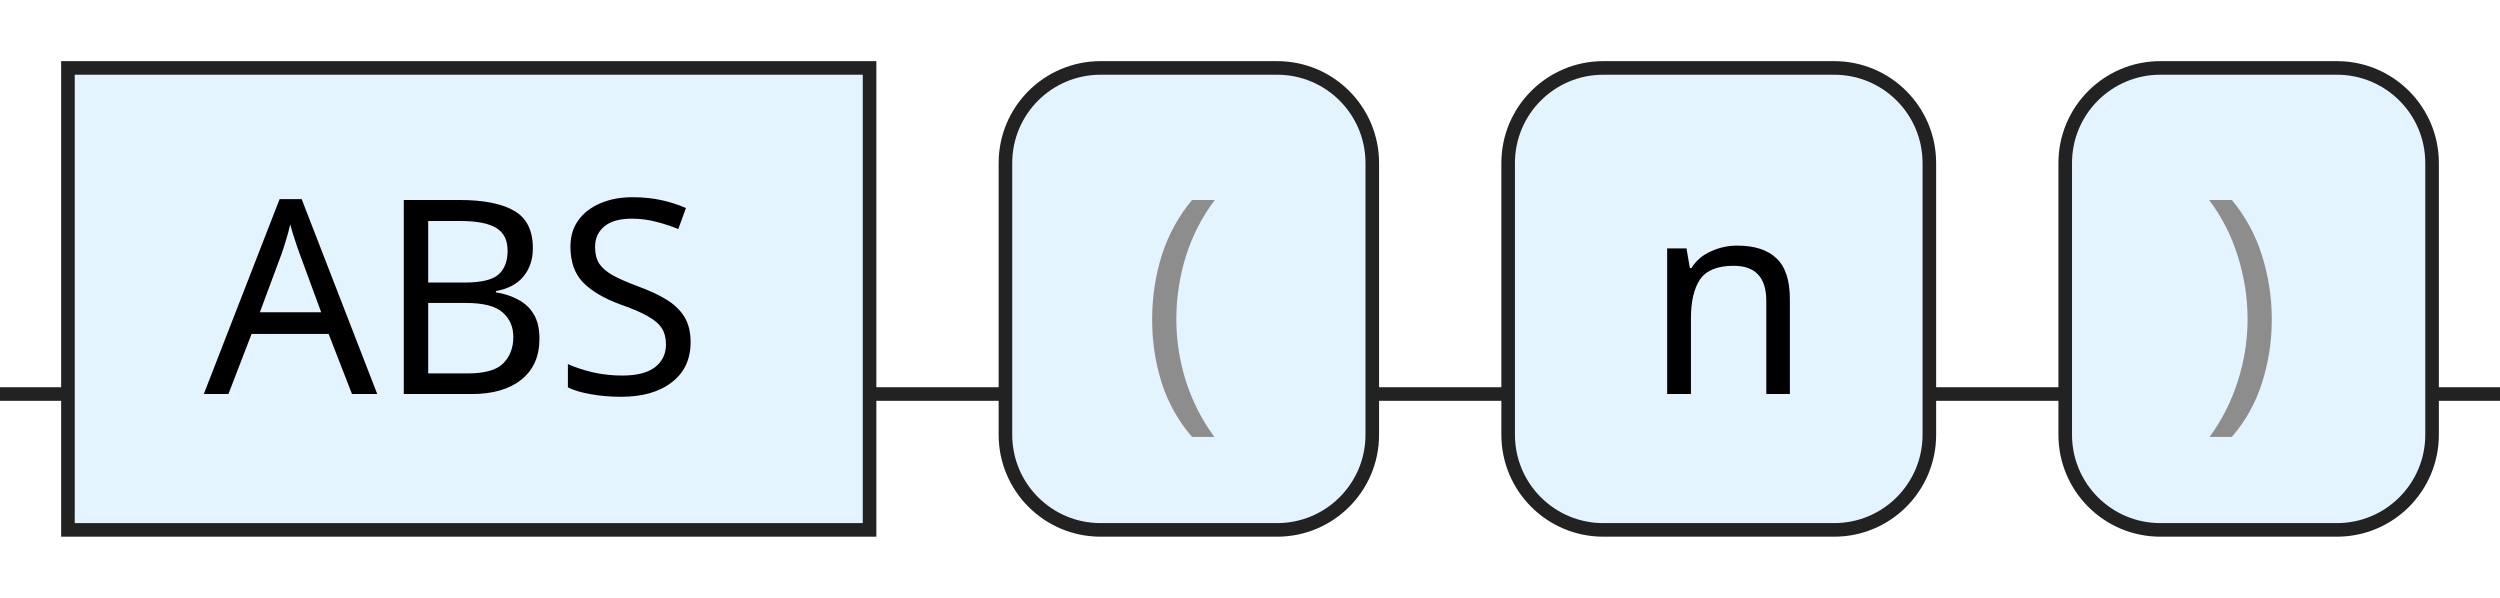
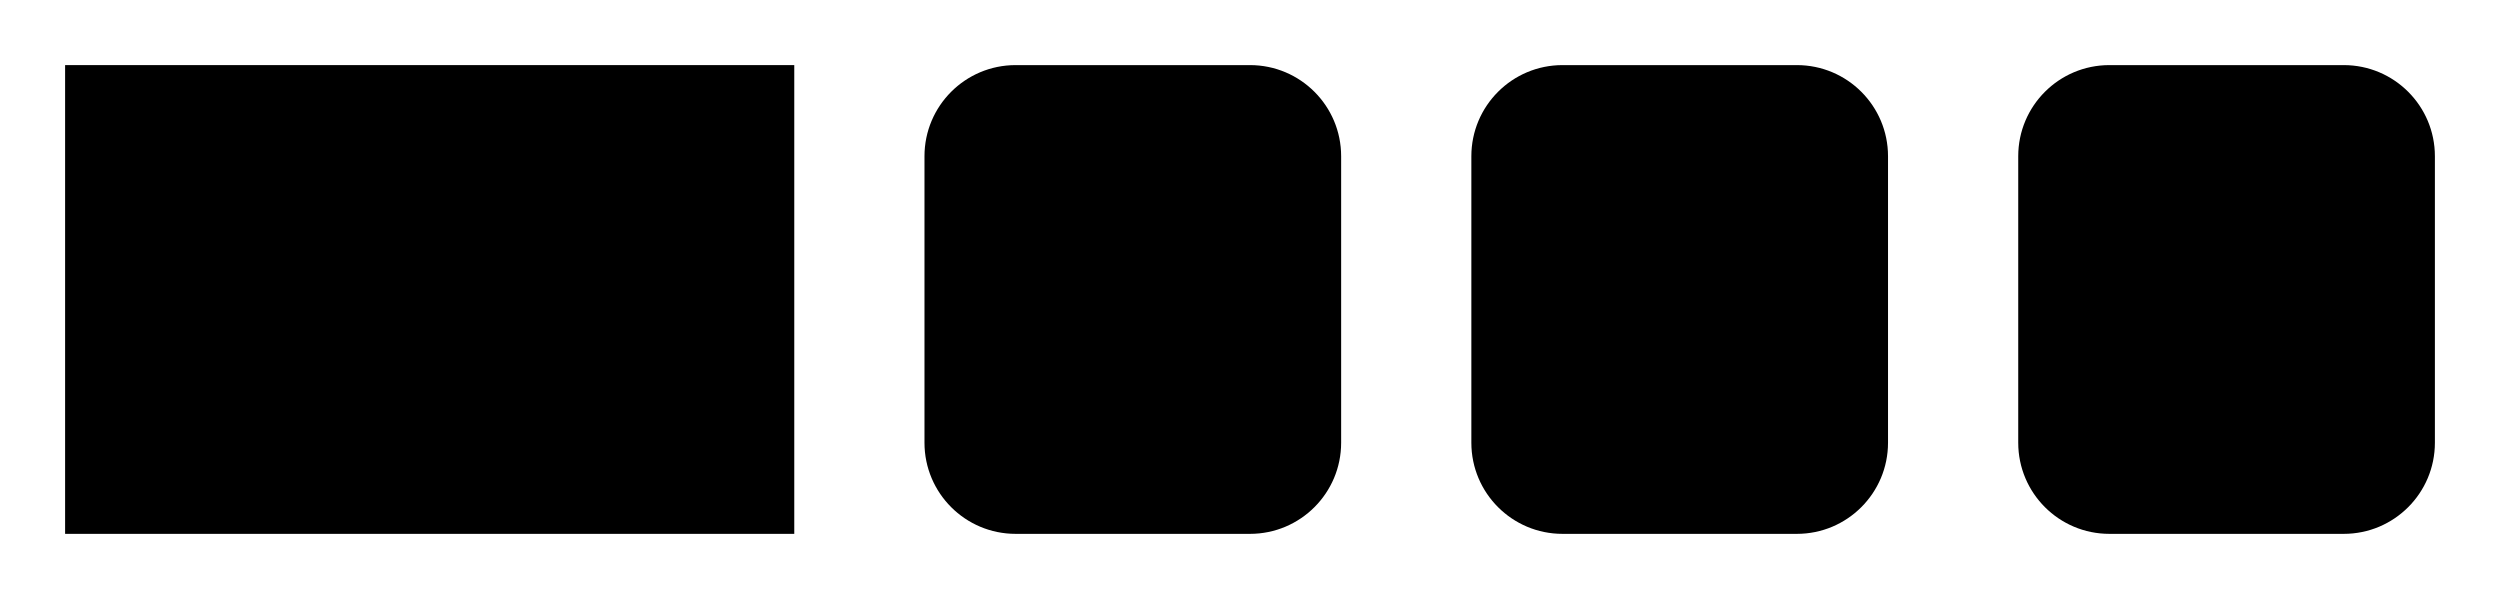
- <svg xmlns="http://www.w3.org/2000/svg" version="1.1" width="184" height="44" viewbox="0 0 184 44">
+ <svg xmlns="http://www.w3.org/2000/svg" version="1.1" width="192" height="46" viewbox="0 0 192 46">
  <defs>
-     <style type="text/css">.c{fill:none;stroke:#222222;}.k{fill:#000000;font-family:Dialog,Sans-serif;font-size:20px;}.s{fill:#e4f4ff;stroke:#222222;}.syn{fill:#8D8D8D;font-family:Dialog,Sans-serif;font-size:20px;}</style>
+     <style type="text/css">#guide .c{fill:none;stroke:#222222;}#guide .k{fill:#000000;font-family:Roboto Mono,Sans-serif;font-size:20px;}#guide .s{fill:#e4f4ff;stroke:#222222;}#guide .syn{fill:#8D8D8D;font-family:Roboto Mono,Sans-serif;font-size:20px;}</style>
  </defs>
-   <path class="c" d="M0 29h5m59 0h10m27 0h10m31 0h10m27 0h5" />
-   <rect class="s" x="5" y="5" width="59" height="34" />
-   <text class="k" x="15" y="29">ABS</text>
-   <rect class="s" x="74" y="5" width="27" height="34" rx="7" />
-   <text class="syn" x="84" y="29">(</text>
-   <rect class="s" x="111" y="5" width="31" height="34" rx="7" />
-   <text class="k" x="121" y="29">n</text>
-   <rect class="s" x="152" y="5" width="27" height="34" rx="7" />
-   <text class="syn" x="162" y="29">)</text>
+   <path class="c" d="M0 31h5m56 0h10m32 0h10m32 0h10m32 0h5" />
+   <rect class="s" x="5" y="5" width="56" height="36" />
+   <text class="k" x="15" y="31">ABS</text>
+   <rect class="s" x="71" y="5" width="32" height="36" rx="7" />
+   <text class="syn" x="81" y="31">(</text>
+   <rect class="s" x="113" y="5" width="32" height="36" rx="7" />
+   <text class="k" x="123" y="31">n</text>
+   <rect class="s" x="155" y="5" width="32" height="36" rx="7" />
+   <text class="syn" x="165" y="31">)</text>
</svg>
